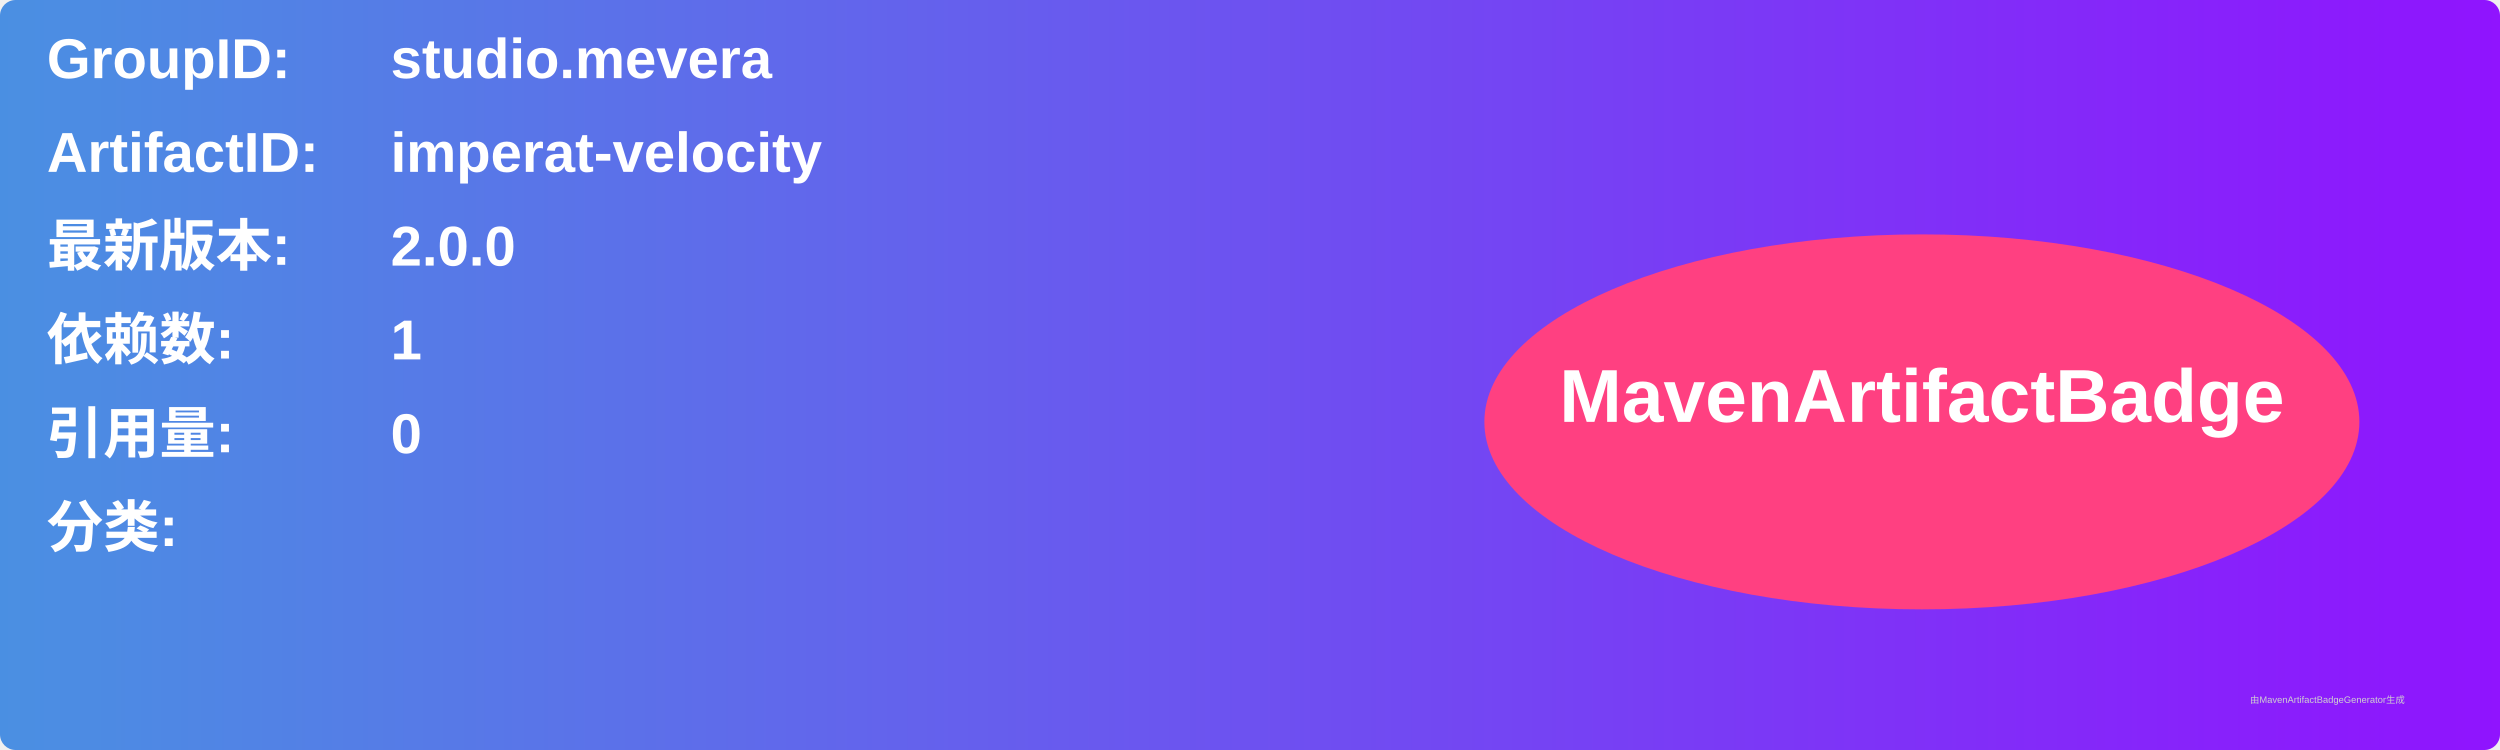
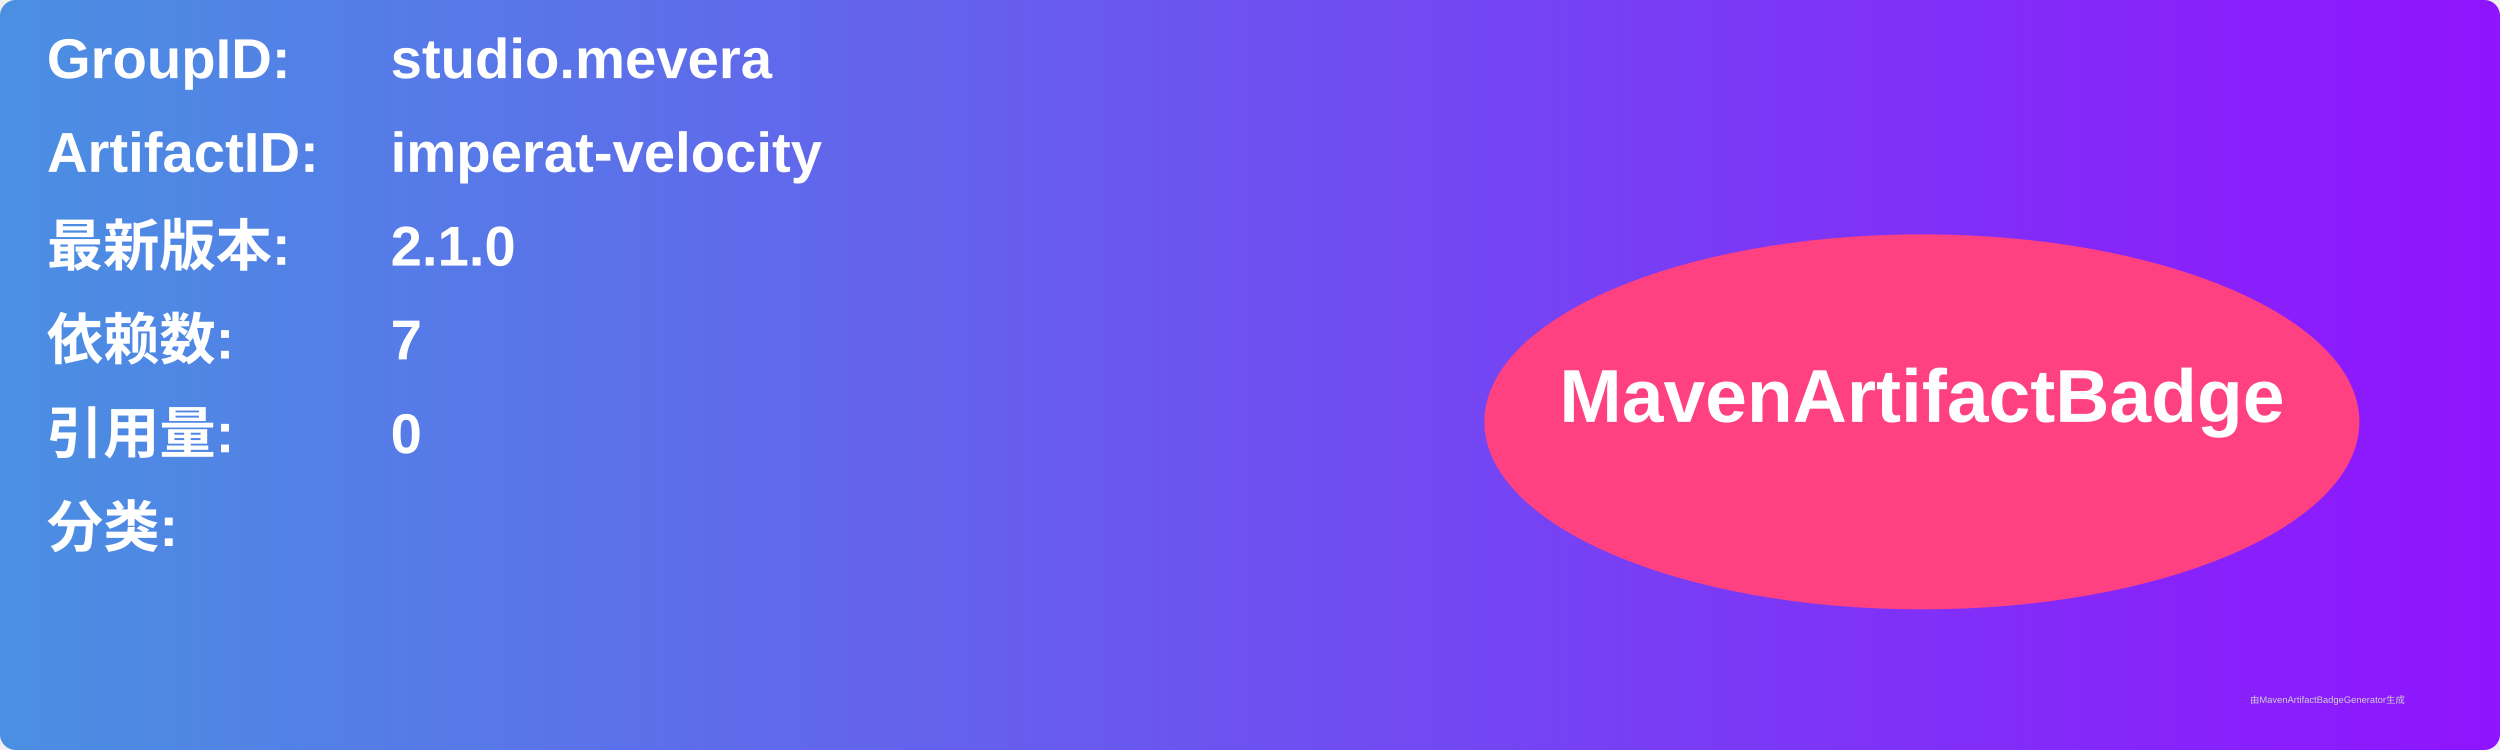
<svg xmlns="http://www.w3.org/2000/svg" width="800" height="240" viewBox="0 0 800 240">
  <linearGradient id="grad" x1="0%" y1="0%" x2="100%" y2="0%">
    <stop offset="0%" stop-color="#4a90e2" />
    <stop offset="100%" stop-color="#9013fe" />
  </linearGradient>
  <rect width="100%" height="100%" rx="5" ry="5" fill="url(#grad)" />
  <g transform="translate(15, 15)">
    <text x="0" y="10" font-family="Arial" font-size="18" fill="white" font-weight="bold" width="260">GroupID:</text>
    <text x="110" y="10" font-family="Arial" font-size="18" fill="white" font-weight="bold" width="460">studio.mevera</text>
    <text x="0" y="40" font-family="Arial" font-size="18" fill="white" font-weight="bold" width="260">ArtifactID:</text>
    <text x="110" y="40" font-family="Arial" font-size="18" fill="white" font-weight="bold" width="460">imperat-velocity</text>
    <text x="0" y="70" font-family="Arial" font-size="18" fill="white" font-weight="bold">最新版本:</text>
    <text x="110" y="70" font-family="Arial" font-size="18" fill="white" font-weight="bold">
-       <tspan font-weight="bold">2.0.0</tspan>
+       <tspan font-weight="bold">2.1.0</tspan>
    </text>
    <text x="0" y="100" font-family="Arial" font-size="18" fill="white" font-weight="bold">依赖数: </text>
    <text x="110" y="100" font-family="Arial" font-size="18" fill="white">
-       <tspan font-weight="bold">1</tspan>
+       <tspan font-weight="bold">7</tspan>
    </text>
    <text x="0" y="130" font-family="Arial" font-size="18" fill="white" font-weight="bold">引用量: </text>
    <text x="110" y="130" font-family="Arial" font-size="18" fill="white">
      <tspan font-weight="bold">0</tspan>
    </text>
    <text x="0" y="160" font-family="Arial" font-size="18" fill="white" font-weight="bold">分类:</text>
    <text x="10" y="190" font-family="Arial" font-size="10" fill="white">
      <tspan font-weight="bold" />
    </text>
    <ellipse cx="600" cy="120" rx="140" ry="60" fill="#ff4081" />
    <text x="600" y="120" text-anchor="middle" font-family="Arial" font-size="24" fill="white" font-weight="bold">MavenArtifactBadge</text>
  </g>
  <text x="720" y="225" font-family="Arial" font-size="3" fill="#d0d0d0">由MavenArtifactBadgeGenerator生成</text>
</svg>
